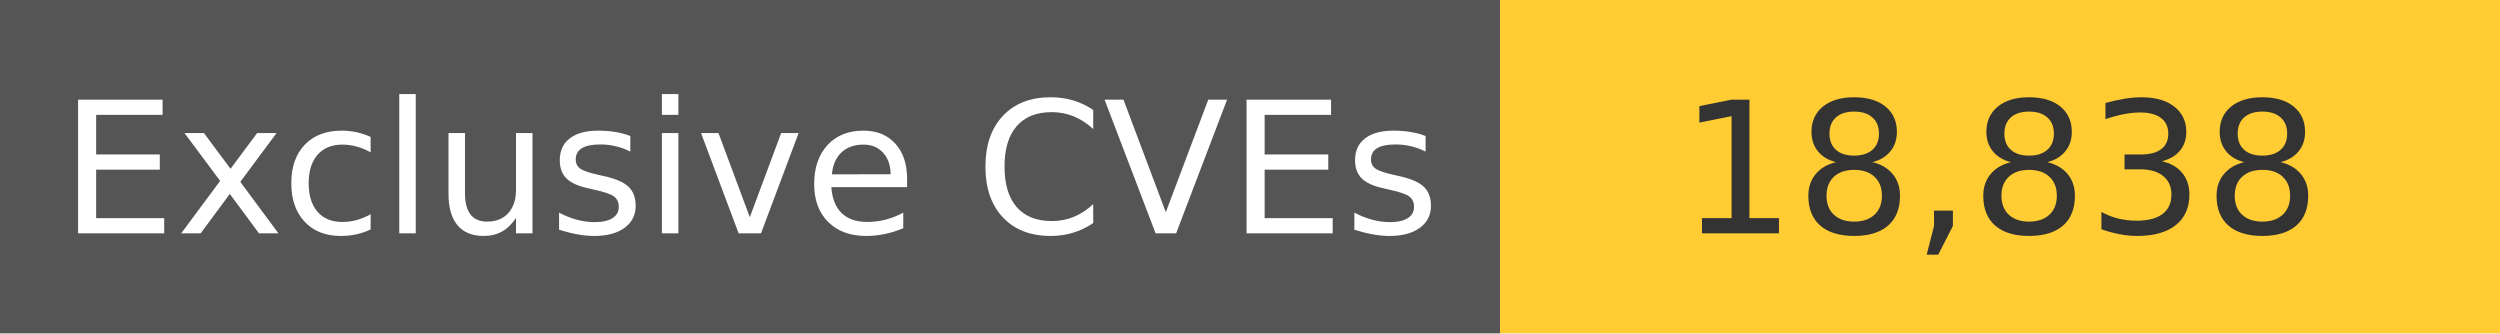
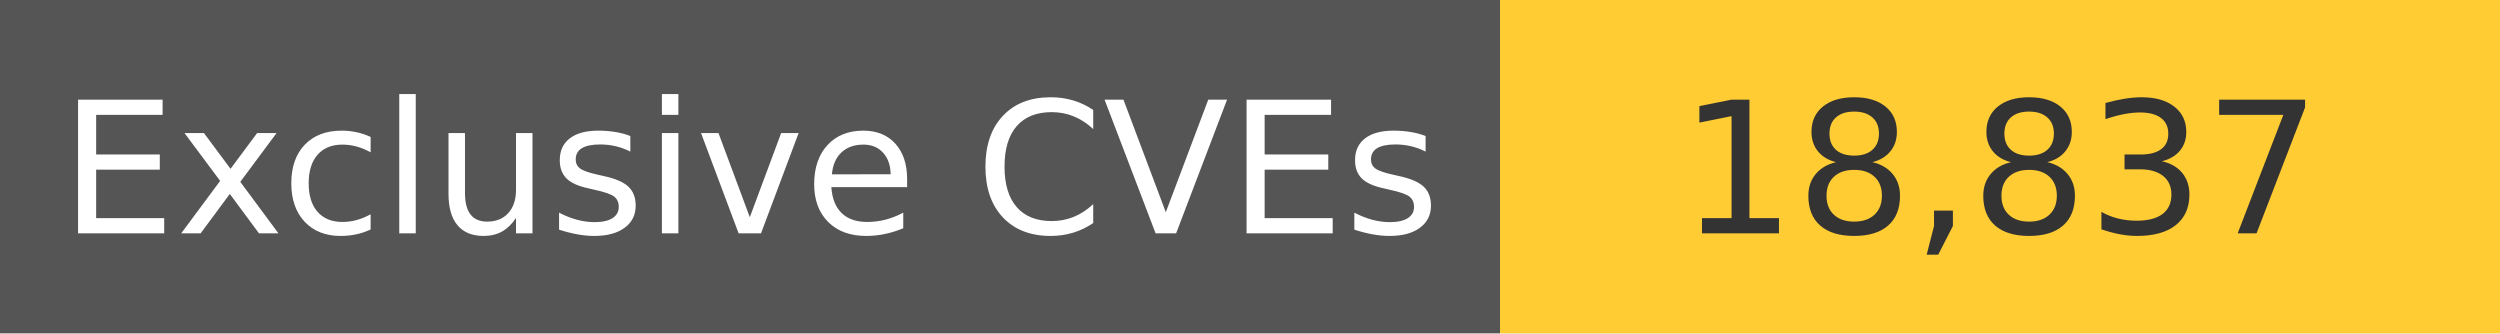
<svg xmlns="http://www.w3.org/2000/svg" width="150" height="20" role="img">
  <linearGradient id="s" x2="0" y2="100%">
    <stop offset="0" stop-color="#bbb" stop-opacity=".1" />
    <stop offset="1" stop-opacity=".1" />
  </linearGradient>
  <g>
    <rect width="90" height="20" fill="#555" />
    <rect x="90" width="267" height="20" fill="#ffcc33" />
  </g>
  <g fill="#fff" text-anchor="middle" font-family="Verdana,Geneva,DejaVu Sans,sans-serif" text-rendering="geometricPrecision" font-size="110">
    <text x="450" y="140" transform="scale(.1)" fill="#fff">
            Exclusive CVEs
        </text>
    <text x="1200" y="140" transform="scale(.1)" fill="#333">
-             18,838
+             18,837
        </text>
  </g>
</svg>
